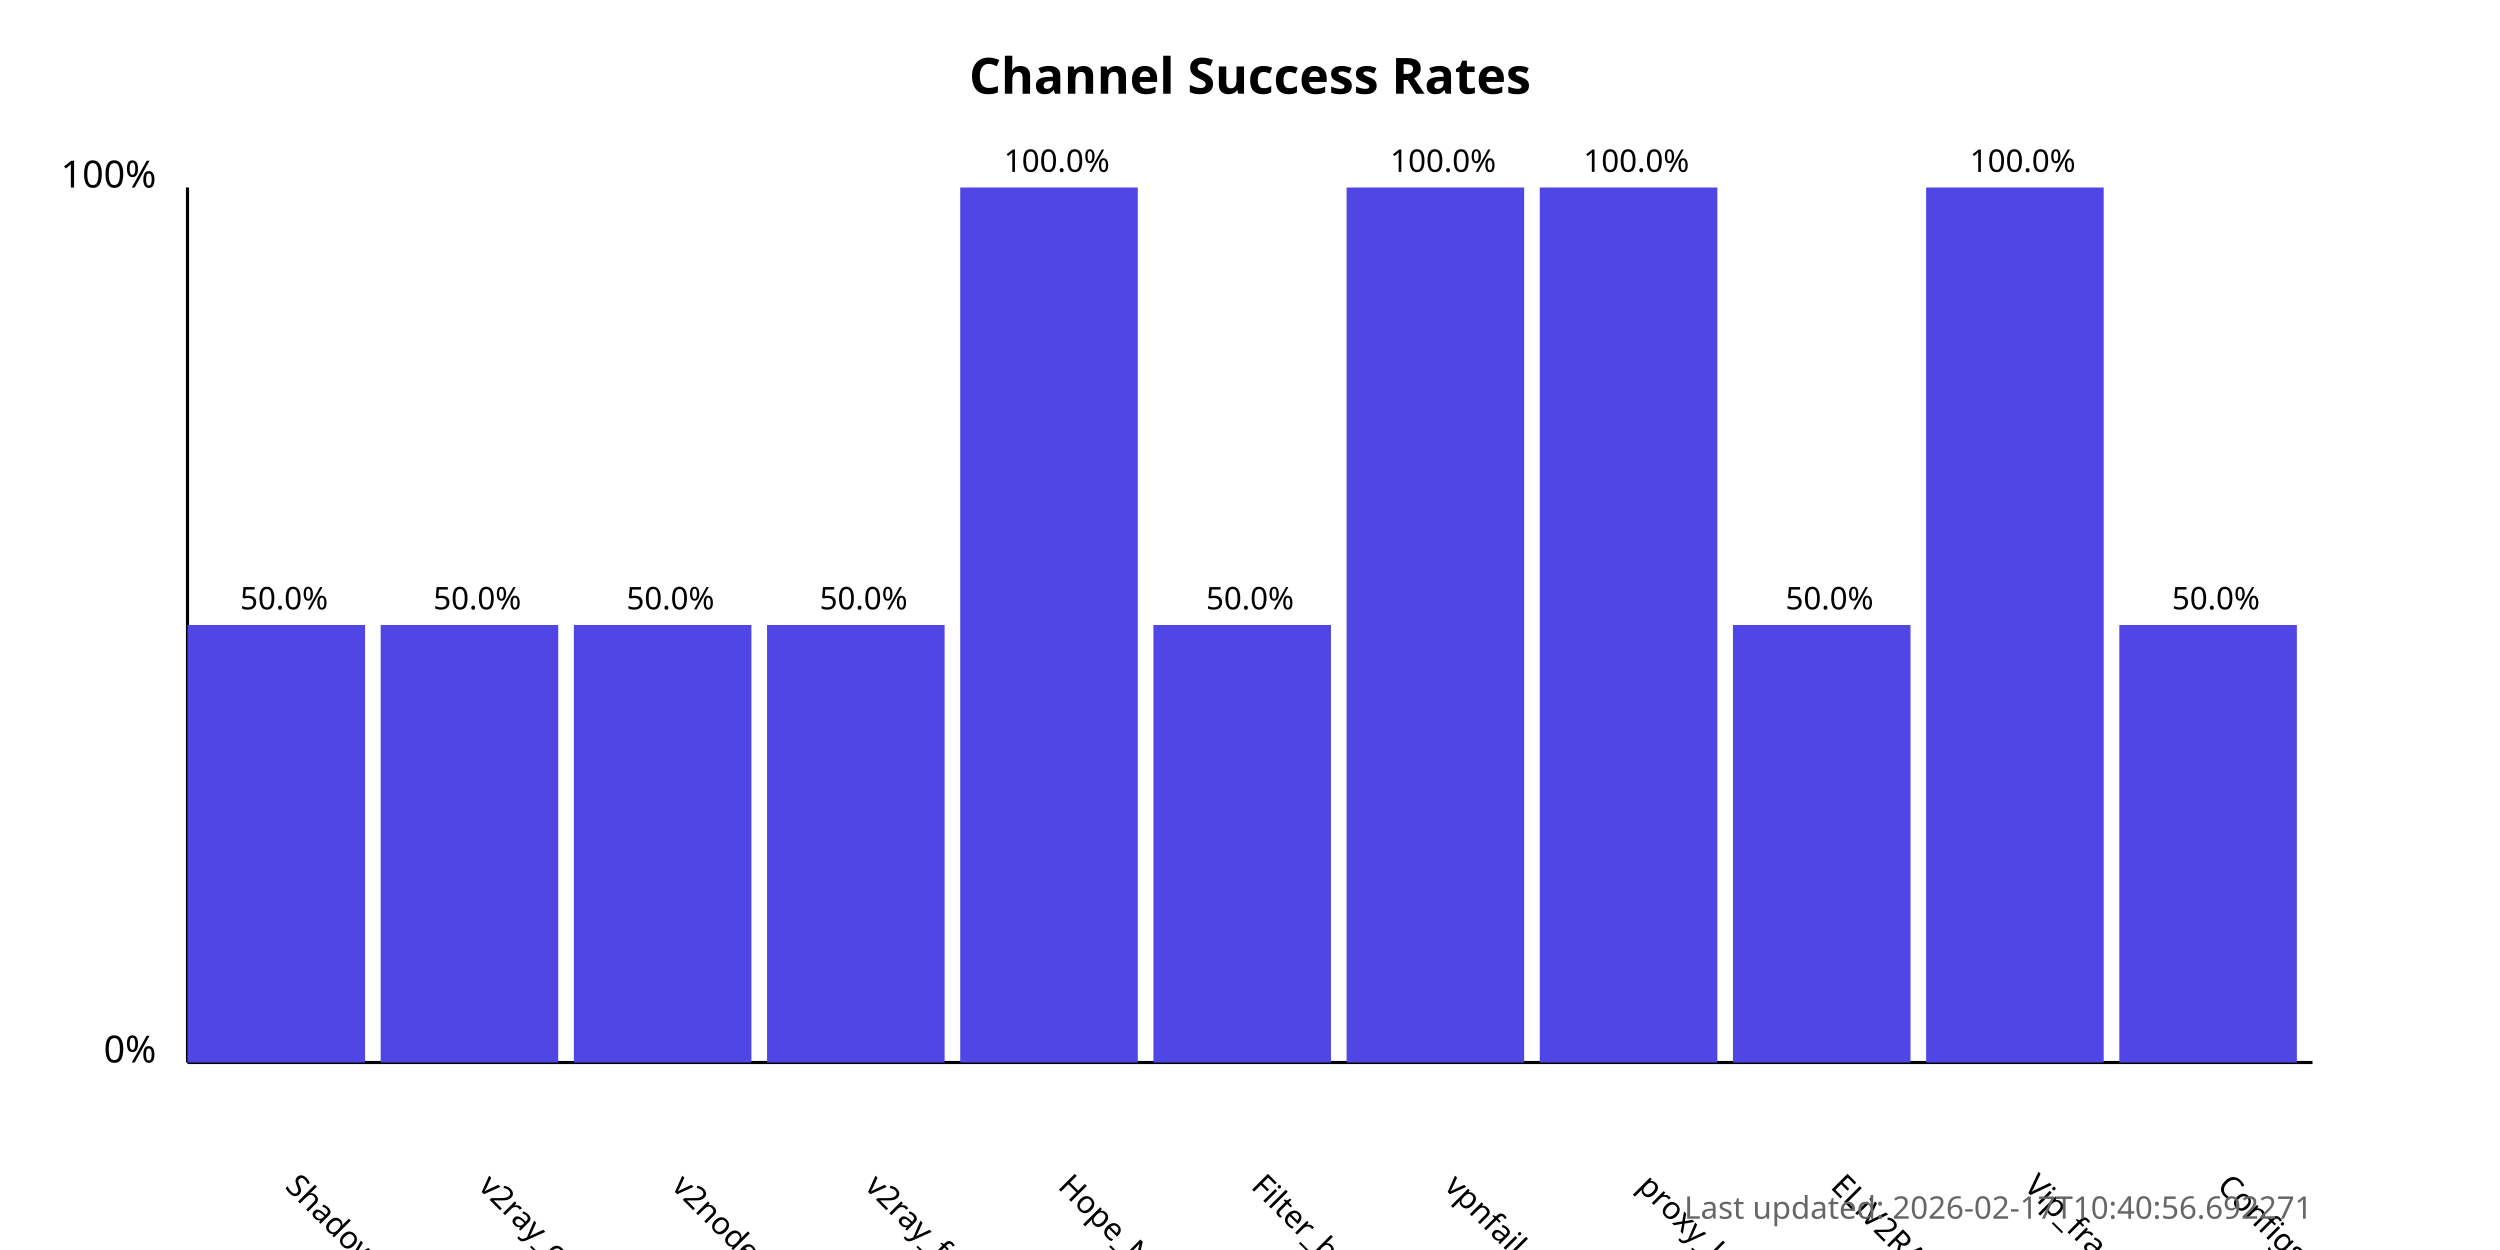
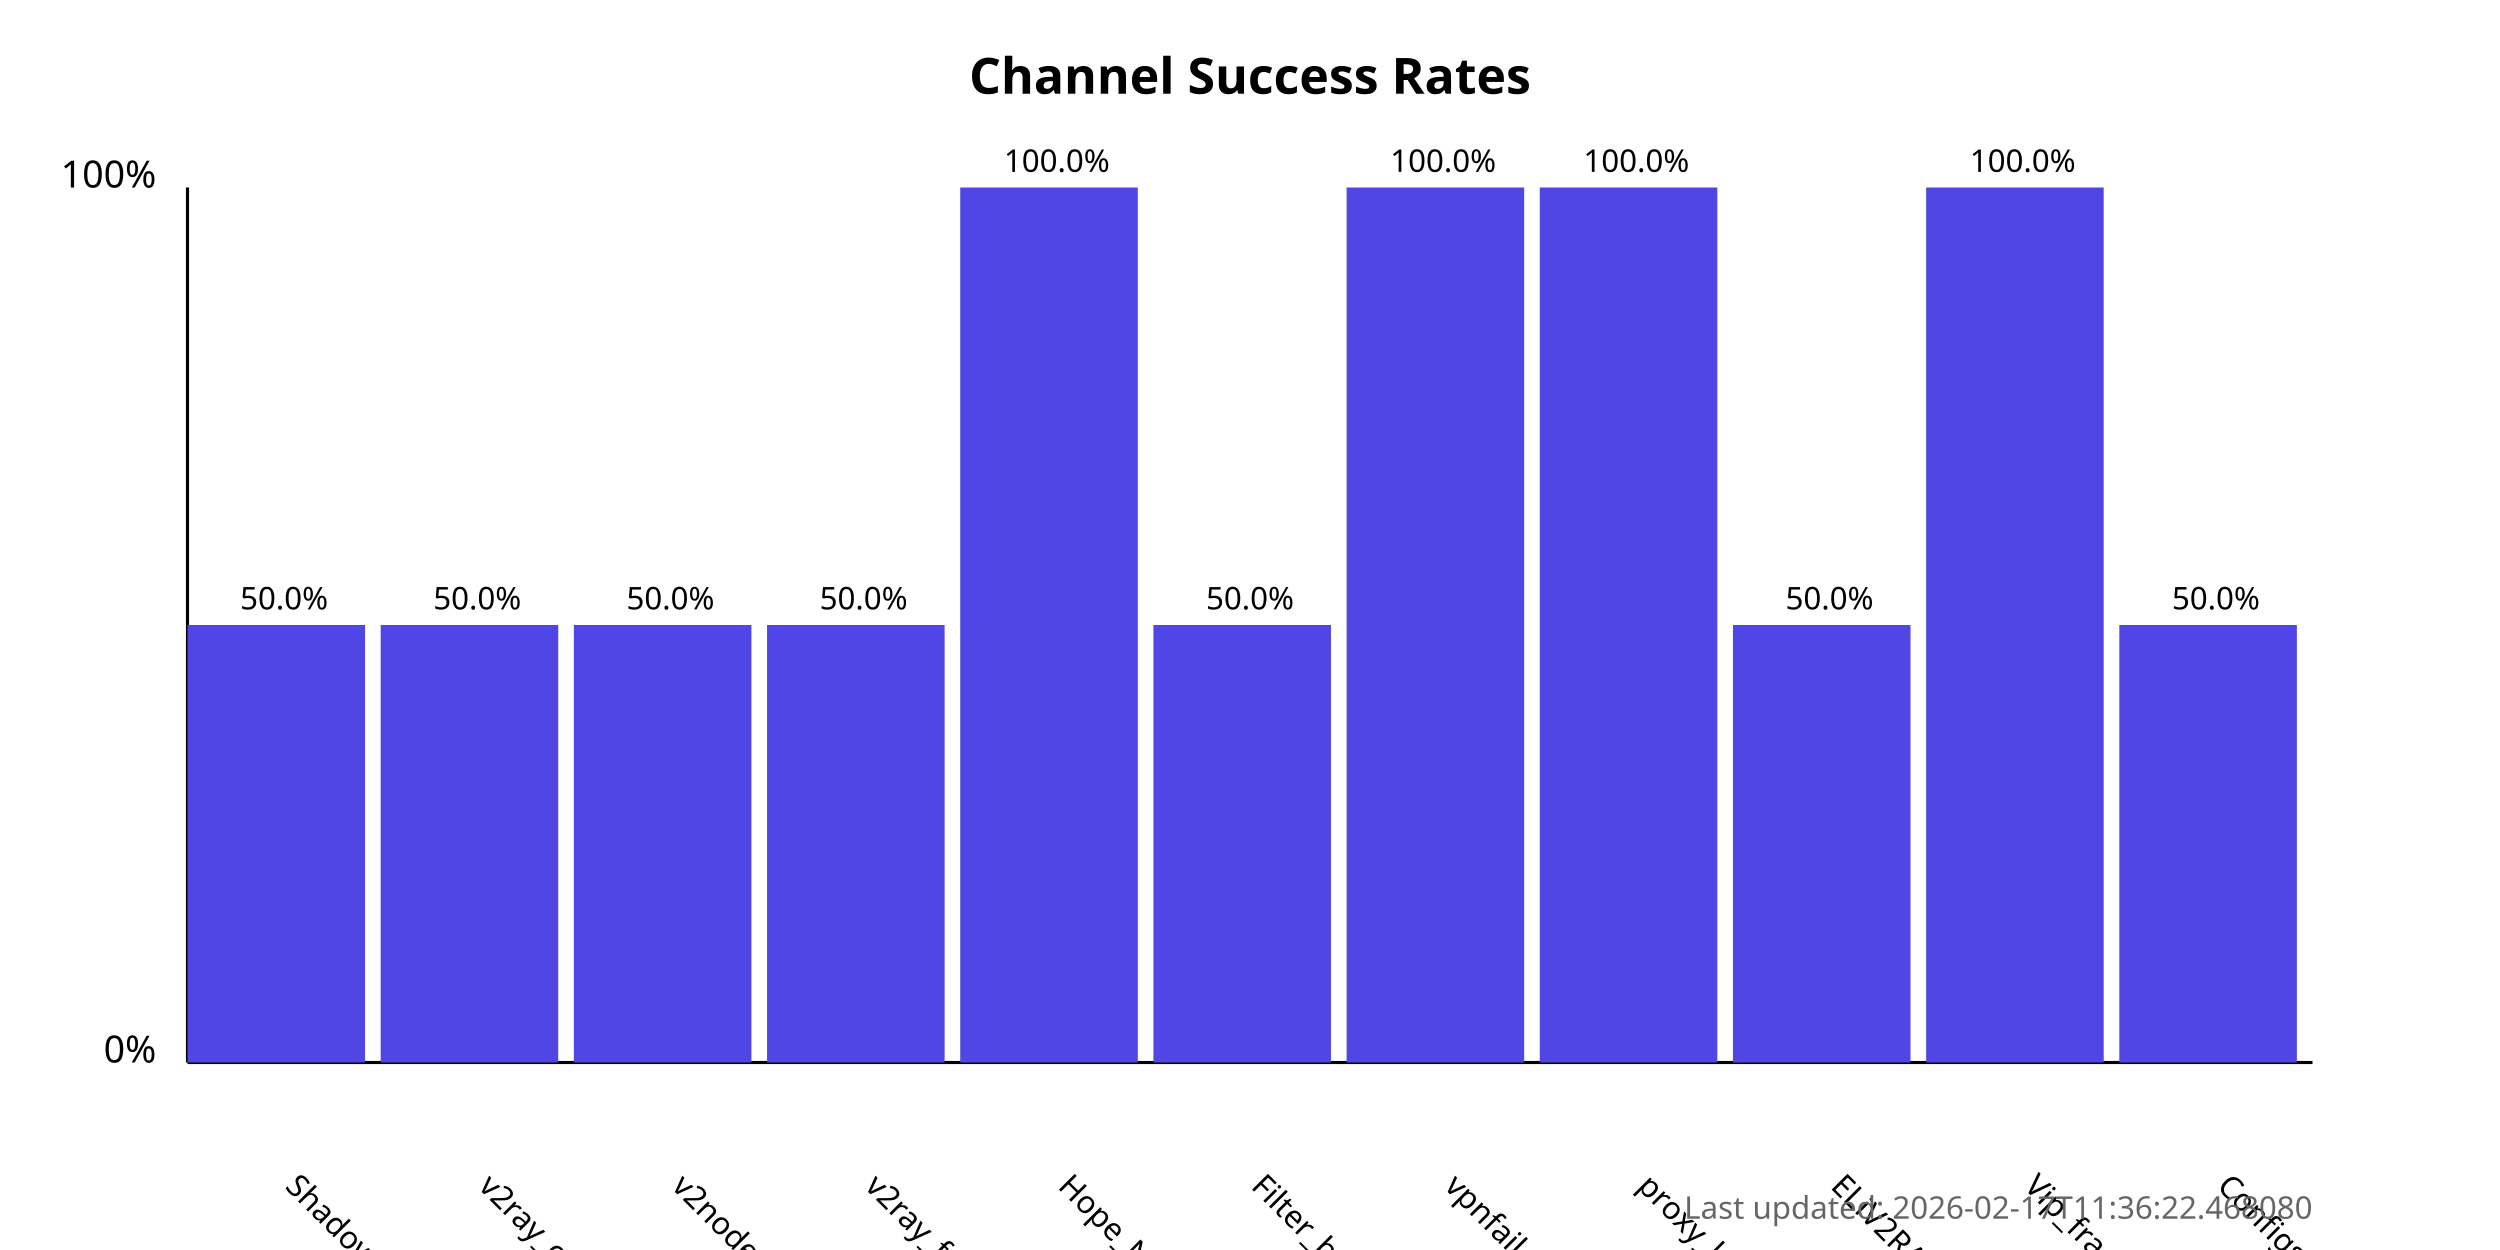
<svg xmlns="http://www.w3.org/2000/svg" width="800" height="400">
  <style>
            .chart-title { font: bold 16px sans-serif; }
            .axis-label { font: 12px sans-serif; }
            .tick-label { font: 10px sans-serif; }
            .bar { fill: #4f46e5; }
            .bar:hover { fill: #6366f1; }
            .timestamp { font: 10px sans-serif; fill: #666; }
        </style>
  <text x="400.0" y="30" text-anchor="middle" class="chart-title">
            Channel Success Rates
        </text>
  <line x1="60" y1="340" x2="60" y2="60" stroke="black" stroke-width="1" />
  <line x1="60" y1="340" x2="740" y2="340" stroke="black" stroke-width="1" />
  <text x="50" y="340" text-anchor="end" class="axis-label">0%</text>
  <text x="50" y="60" text-anchor="end" class="axis-label">100%</text>
  <g>
    <rect x="60" y="200.0" width="56.818" height="140.0" class="bar" />
    <text x="90.909" y="380" transform="rotate(45, 90.90909, 380)" text-anchor="start" class="tick-label">
                ShadowProxy66
            </text>
    <text x="90.909" y="195.0" text-anchor="middle" class="tick-label">
                50.0%
            </text>
  </g>
  <g>
    <rect x="121.818" y="200.0" width="56.818" height="140.0" class="bar" />
    <text x="152.727" y="380" transform="rotate(45, 152.7273, 380)" text-anchor="start" class="tick-label">
                v2ray_configs_pool
            </text>
    <text x="152.727" y="195.0" text-anchor="middle" class="tick-label">
                50.0%
            </text>
  </g>
  <g>
    <rect x="183.636" y="200.0" width="56.818" height="140.0" class="bar" />
    <text x="214.545" y="380" transform="rotate(45, 214.5455, 380)" text-anchor="start" class="tick-label">
                v2nodes
            </text>
    <text x="214.545" y="195.0" text-anchor="middle" class="tick-label">
                50.0%
            </text>
  </g>
  <g>
    <rect x="245.455" y="200.0" width="56.818" height="140.0" class="bar" />
    <text x="276.364" y="380" transform="rotate(45, 276.3636, 380)" text-anchor="start" class="tick-label">
                v2ray_free_conf
            </text>
    <text x="276.364" y="195.0" text-anchor="middle" class="tick-label">
                50.0%
            </text>
  </g>
  <g>
    <rect x="307.273" y="60.0" width="56.818" height="280.0" class="bar" />
    <text x="338.182" y="380" transform="rotate(45, 338.1818, 380)" text-anchor="start" class="tick-label">
                Hope_Net
            </text>
    <text x="338.182" y="55.0" text-anchor="middle" class="tick-label">
                100.0%
            </text>
  </g>
  <g>
    <rect x="369.091" y="200.0" width="56.818" height="140.0" class="bar" />
    <text x="400.0" y="380" transform="rotate(45, 400.0, 380)" text-anchor="start" class="tick-label">
                Filter_breaker
            </text>
    <text x="400.0" y="195.0" text-anchor="middle" class="tick-label">
                50.0%
            </text>
  </g>
  <g>
    <rect x="430.909" y="60.0" width="56.818" height="280.0" class="bar" />
    <text x="461.818" y="380" transform="rotate(45, 461.8182, 380)" text-anchor="start" class="tick-label">
                vpnfail_vless
            </text>
    <text x="461.818" y="55.0" text-anchor="middle" class="tick-label">
                100.0%
            </text>
  </g>
  <g>
    <rect x="492.727" y="60.0" width="56.818" height="280.0" class="bar" />
    <text x="523.636" y="380" transform="rotate(45, 523.6364, 380)" text-anchor="start" class="tick-label">
                proxy_kafee
            </text>
    <text x="523.636" y="55.0" text-anchor="middle" class="tick-label">
                100.0%
            </text>
  </g>
  <g>
    <rect x="554.545" y="200.0" width="56.818" height="140.0" class="bar" />
    <text x="585.455" y="380" transform="rotate(45, 585.4545, 380)" text-anchor="start" class="tick-label">
                ELiV2RAY
            </text>
    <text x="585.455" y="195.0" text-anchor="middle" class="tick-label">
                50.0%
            </text>
  </g>
  <g>
    <rect x="616.364" y="60.0" width="56.818" height="280.0" class="bar" />
    <text x="647.273" y="380" transform="rotate(45, 647.2727, 380)" text-anchor="start" class="tick-label">
                Vip_fragment_v2ray
            </text>
    <text x="647.273" y="55.0" text-anchor="middle" class="tick-label">
                100.0%
            </text>
  </g>
  <g>
    <rect x="678.182" y="200.0" width="56.818" height="140.0" class="bar" />
    <text x="709.091" y="380" transform="rotate(45, 709.0909, 380)" text-anchor="start" class="tick-label">
                ConfigsHubPlus
            </text>
    <text x="709.091" y="195.0" text-anchor="middle" class="tick-label">
                50.0%
            </text>
  </g>
  <text x="740" y="390" text-anchor="end" class="timestamp">
-             Last updated: 2026-02-17T10:40:56.692271
+             Last updated: 2026-02-17T11:36:22.468080
        </text>
</svg>
